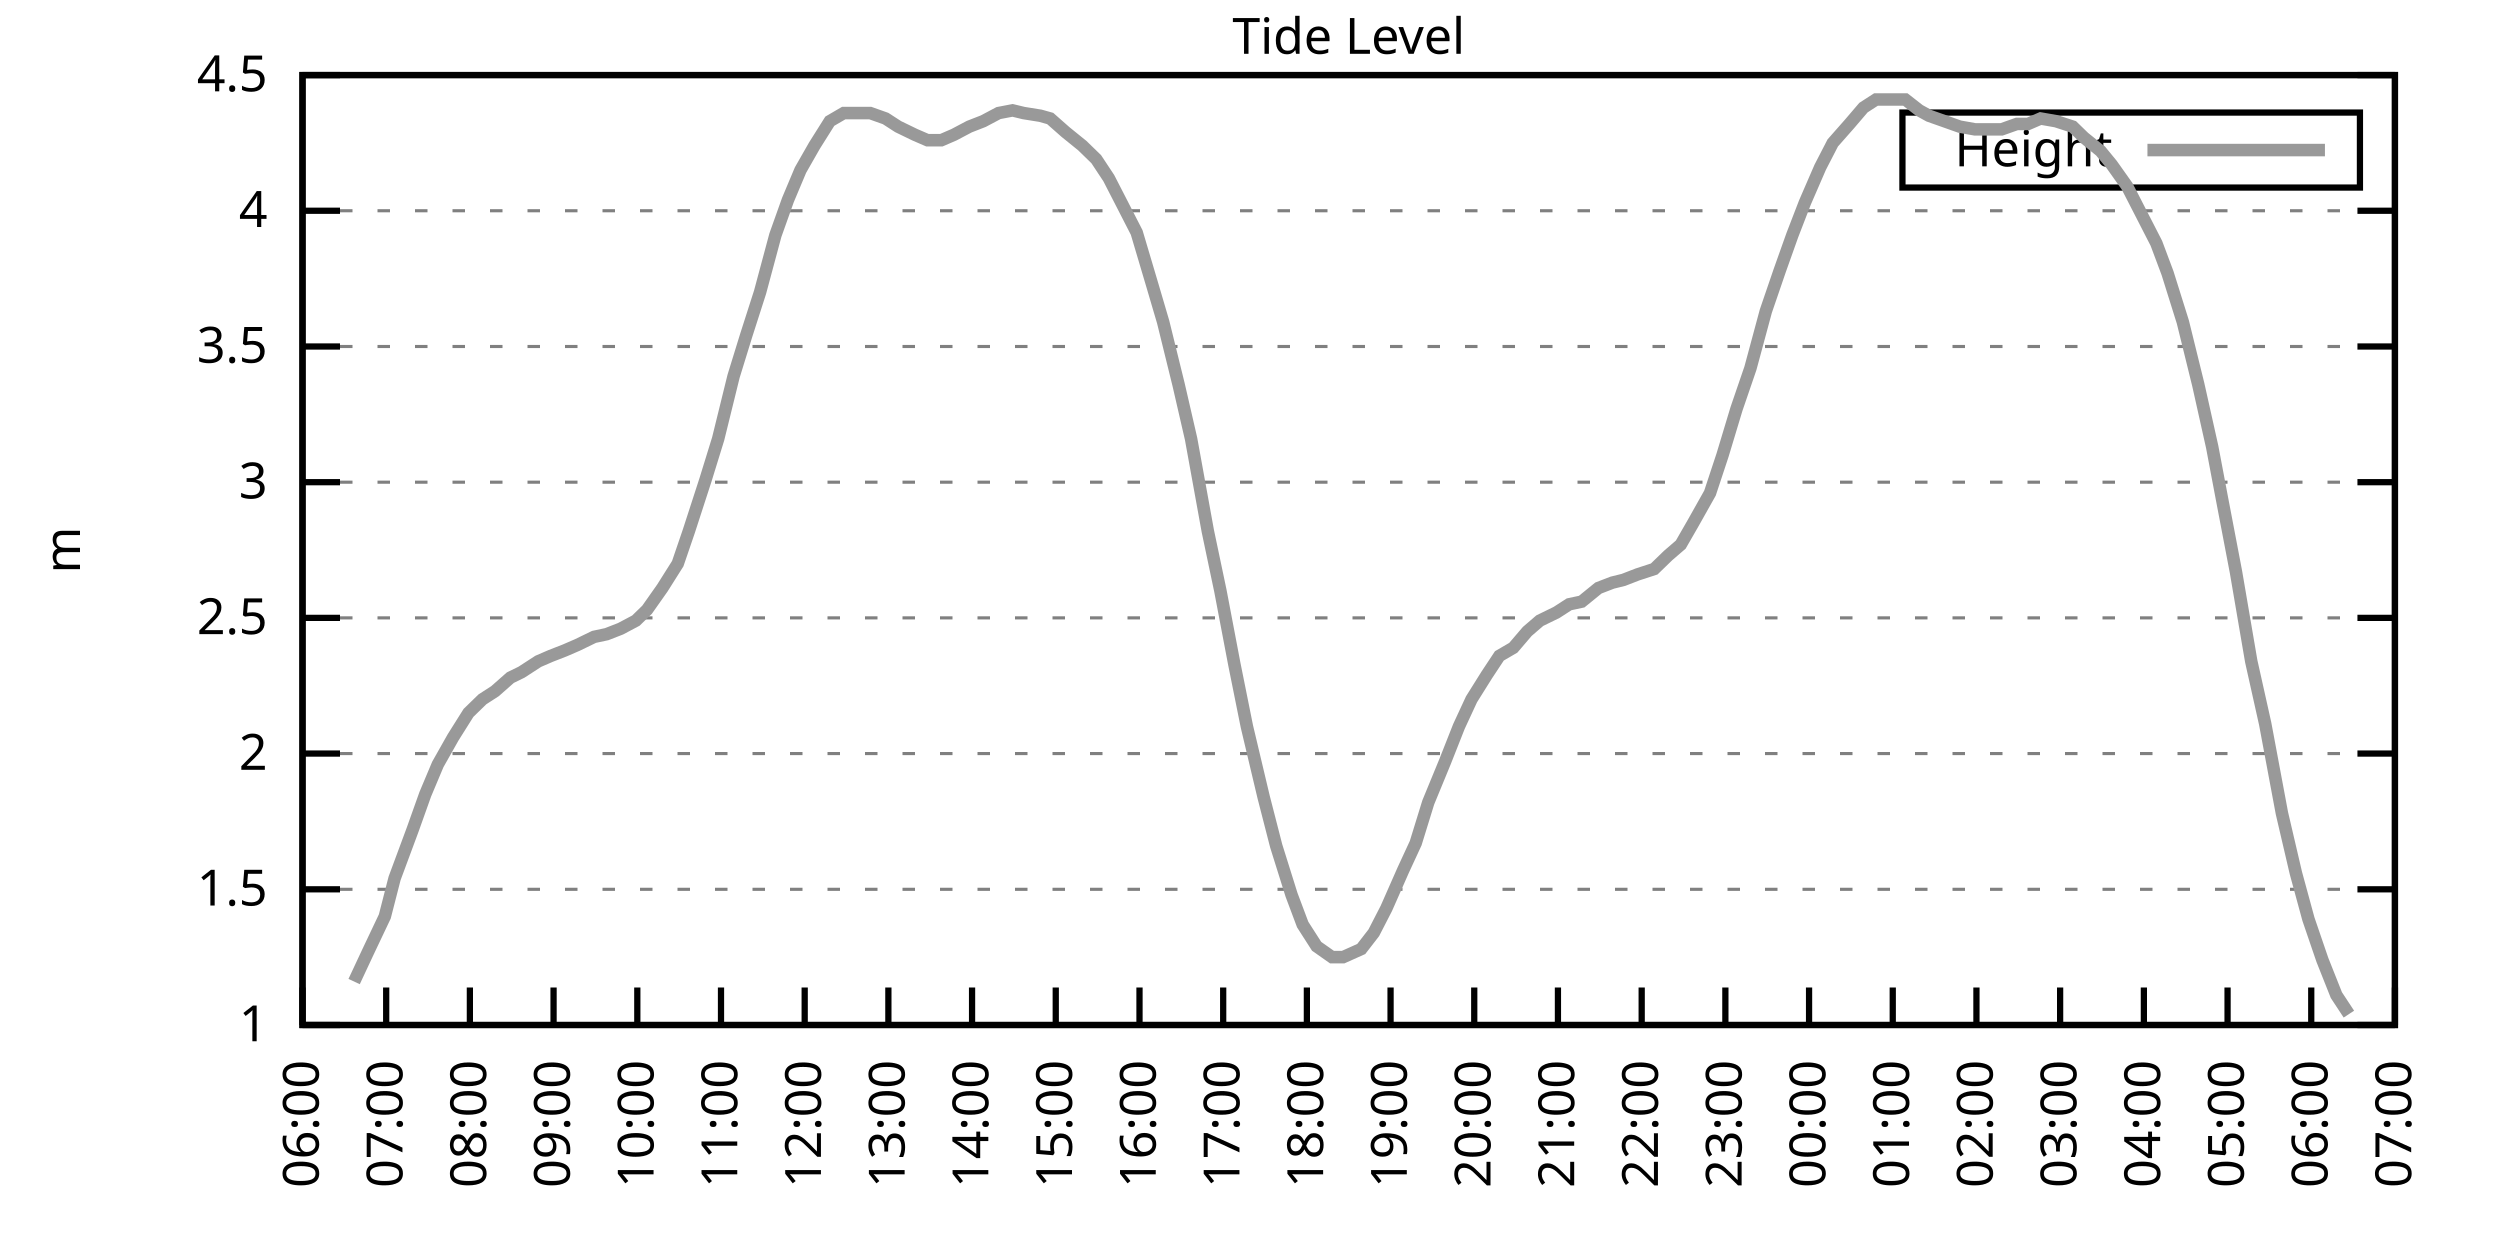
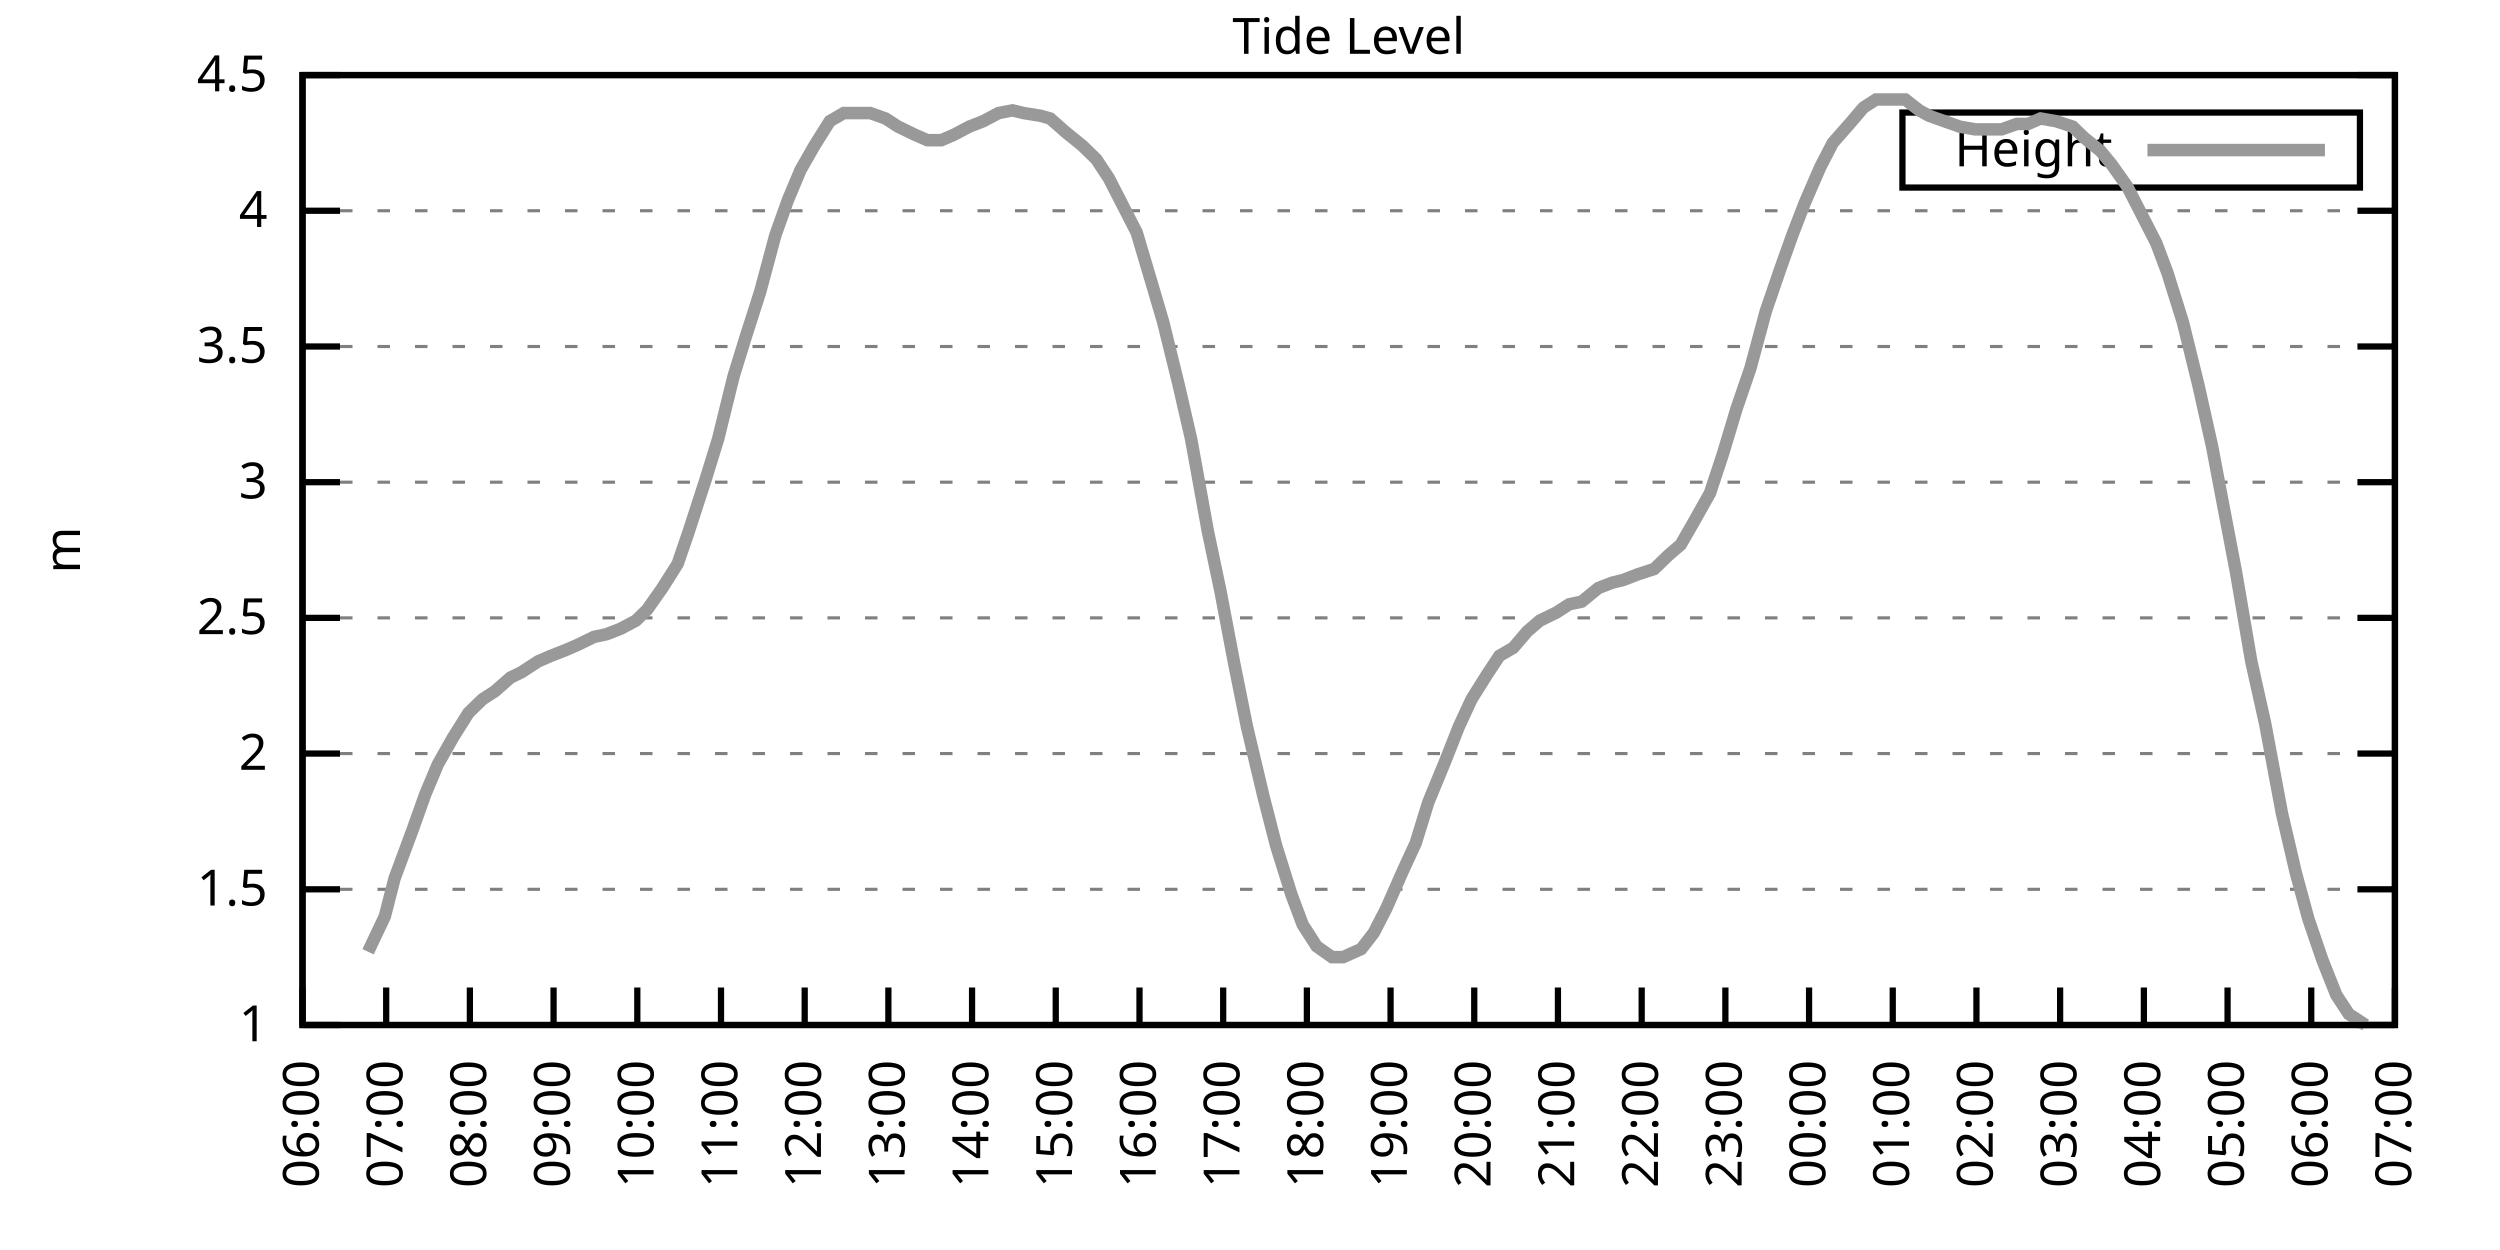
<svg xmlns="http://www.w3.org/2000/svg" xmlns:xlink="http://www.w3.org/1999/xlink" width="400" height="200" viewBox="0 0 400 200">
  <g id="gnuplot_canvas">
    <rect x="0" y="0" width="400" height="200" fill="none" />
    <defs>
      <circle id="gpDot" r="0.5" stroke-width="0.5" stroke="currentColor" />
      <path id="gpPt0" stroke-width="0.333" stroke="currentColor" d="M-1,0 h2 M0,-1 v2" />
      <path id="gpPt1" stroke-width="0.333" stroke="currentColor" d="M-1,-1 L1,1 M1,-1 L-1,1" />
      <path id="gpPt2" stroke-width="0.333" stroke="currentColor" d="M-1,0 L1,0 M0,-1 L0,1 M-1,-1 L1,1 M-1,1 L1,-1" />
      <rect id="gpPt3" stroke-width="0.333" stroke="currentColor" x="-1" y="-1" width="2" height="2" />
      <rect id="gpPt4" stroke-width="0.333" stroke="currentColor" fill="currentColor" x="-1" y="-1" width="2" height="2" />
      <circle id="gpPt5" stroke-width="0.333" stroke="currentColor" cx="0" cy="0" r="1" />
      <use xlink:href="#gpPt5" id="gpPt6" fill="currentColor" stroke="none" />
      <path id="gpPt7" stroke-width="0.333" stroke="currentColor" d="M0,-1.33 L-1.33,0.67 L1.33,0.67 z" />
      <use xlink:href="#gpPt7" id="gpPt8" fill="currentColor" stroke="none" />
      <use xlink:href="#gpPt7" id="gpPt9" stroke="currentColor" transform="rotate(180)" />
      <use xlink:href="#gpPt9" id="gpPt10" fill="currentColor" stroke="none" />
      <use xlink:href="#gpPt3" id="gpPt11" stroke="currentColor" transform="rotate(45)" />
      <use xlink:href="#gpPt11" id="gpPt12" fill="currentColor" stroke="none" />
      <path id="gpPt13" stroke-width="0.333" stroke="currentColor" d="M0,1.330 L1.265,0.411 L0.782,-1.067 L-0.782,-1.076 L-1.265,0.411 z" />
      <use xlink:href="#gpPt13" id="gpPt14" fill="currentColor" stroke="none" />
      <filter id="textbox" filterUnits="objectBoundingBox" x="0" y="0" height="1" width="1">
        <feFlood flood-color="white" flood-opacity="1" result="bgnd" />
        <feComposite in="SourceGraphic" in2="bgnd" operator="atop" />
      </filter>
      <filter id="greybox" filterUnits="objectBoundingBox" x="0" y="0" height="1" width="1">
        <feFlood flood-color="lightgrey" flood-opacity="1" result="grey" />
        <feComposite in="SourceGraphic" in2="grey" operator="atop" />
      </filter>
    </defs>
    <g fill="none" color="white" stroke="currentColor" stroke-width="1.00" stroke-linecap="butt" stroke-linejoin="miter">
</g>
    <g fill="none" color="black" stroke="currentColor" stroke-width="1.00" stroke-linecap="butt" stroke-linejoin="miter">
      <g stroke="none" shape-rendering="crispEdges">
        <polygon fill="rgb(255, 255, 255)" points="48.40,164.00 383.18,164.00 383.18,12.02 48.40,12.02 " />
      </g>
    </g>
    <g fill="none" color="black" stroke="currentColor" stroke-width="1.00" stroke-linecap="butt" stroke-linejoin="miter">
</g>
    <g fill="none" color="black" stroke="black" stroke-width="0.50" stroke-linecap="butt" stroke-linejoin="miter">
</g>
    <g fill="none" color="gray" stroke="currentColor" stroke-width="0.50" stroke-linecap="butt" stroke-linejoin="miter">
      <path stroke="gray" stroke-dasharray="2,4" class="gridline" d="M48.40,164.00 L383.19,164.00  " />
    </g>
    <g fill="none" color="gray" stroke="gray" stroke-width="1.00" stroke-linecap="butt" stroke-linejoin="miter">
</g>
    <g fill="none" color="black" stroke="currentColor" stroke-width="1.00" stroke-linecap="butt" stroke-linejoin="miter">
      <path stroke="black" d="M48.40,164.00 L54.40,164.00 M383.19,164.00 L377.19,164.00  " />
      <g transform="translate(42.80,166.60)" stroke="none" fill="black" font-family="Sans" font-size="8.00" text-anchor="end">
        <text>
          <tspan font-family="Sans"> 1</tspan>
        </text>
      </g>
    </g>
    <g fill="none" color="black" stroke="currentColor" stroke-width="1.00" stroke-linecap="butt" stroke-linejoin="miter">
</g>
    <g fill="none" color="black" stroke="black" stroke-width="0.50" stroke-linecap="butt" stroke-linejoin="miter">
</g>
    <g fill="none" color="gray" stroke="currentColor" stroke-width="0.50" stroke-linecap="butt" stroke-linejoin="miter">
      <path stroke="gray" stroke-dasharray="2,4" class="gridline" d="M48.40,142.29 L383.19,142.29  " />
    </g>
    <g fill="none" color="gray" stroke="gray" stroke-width="1.00" stroke-linecap="butt" stroke-linejoin="miter">
</g>
    <g fill="none" color="black" stroke="currentColor" stroke-width="1.00" stroke-linecap="butt" stroke-linejoin="miter">
      <path stroke="black" d="M48.40,142.29 L54.40,142.29 M383.19,142.29 L377.19,142.29  " />
      <g transform="translate(42.80,144.89)" stroke="none" fill="black" font-family="Sans" font-size="8.00" text-anchor="end">
        <text>
          <tspan font-family="Sans"> 1.5</tspan>
        </text>
      </g>
    </g>
    <g fill="none" color="black" stroke="currentColor" stroke-width="1.00" stroke-linecap="butt" stroke-linejoin="miter">
</g>
    <g fill="none" color="black" stroke="black" stroke-width="0.50" stroke-linecap="butt" stroke-linejoin="miter">
</g>
    <g fill="none" color="gray" stroke="currentColor" stroke-width="0.50" stroke-linecap="butt" stroke-linejoin="miter">
      <path stroke="gray" stroke-dasharray="2,4" class="gridline" d="M48.40,120.57 L383.19,120.57  " />
    </g>
    <g fill="none" color="gray" stroke="gray" stroke-width="1.00" stroke-linecap="butt" stroke-linejoin="miter">
</g>
    <g fill="none" color="black" stroke="currentColor" stroke-width="1.00" stroke-linecap="butt" stroke-linejoin="miter">
      <path stroke="black" d="M48.40,120.57 L54.40,120.57 M383.19,120.57 L377.19,120.57  " />
      <g transform="translate(42.80,123.17)" stroke="none" fill="black" font-family="Sans" font-size="8.00" text-anchor="end">
        <text>
          <tspan font-family="Sans"> 2</tspan>
        </text>
      </g>
    </g>
    <g fill="none" color="black" stroke="currentColor" stroke-width="1.00" stroke-linecap="butt" stroke-linejoin="miter">
</g>
    <g fill="none" color="black" stroke="black" stroke-width="0.50" stroke-linecap="butt" stroke-linejoin="miter">
</g>
    <g fill="none" color="gray" stroke="currentColor" stroke-width="0.50" stroke-linecap="butt" stroke-linejoin="miter">
      <path stroke="gray" stroke-dasharray="2,4" class="gridline" d="M48.40,98.86 L383.19,98.86  " />
    </g>
    <g fill="none" color="gray" stroke="gray" stroke-width="1.00" stroke-linecap="butt" stroke-linejoin="miter">
</g>
    <g fill="none" color="black" stroke="currentColor" stroke-width="1.00" stroke-linecap="butt" stroke-linejoin="miter">
      <path stroke="black" d="M48.40,98.86 L54.40,98.86 M383.19,98.86 L377.19,98.86  " />
      <g transform="translate(42.80,101.46)" stroke="none" fill="black" font-family="Sans" font-size="8.00" text-anchor="end">
        <text>
          <tspan font-family="Sans"> 2.5</tspan>
        </text>
      </g>
    </g>
    <g fill="none" color="black" stroke="currentColor" stroke-width="1.00" stroke-linecap="butt" stroke-linejoin="miter">
</g>
    <g fill="none" color="black" stroke="black" stroke-width="0.50" stroke-linecap="butt" stroke-linejoin="miter">
</g>
    <g fill="none" color="gray" stroke="currentColor" stroke-width="0.50" stroke-linecap="butt" stroke-linejoin="miter">
      <path stroke="gray" stroke-dasharray="2,4" class="gridline" d="M48.40,77.15 L383.19,77.15  " />
    </g>
    <g fill="none" color="gray" stroke="gray" stroke-width="1.00" stroke-linecap="butt" stroke-linejoin="miter">
</g>
    <g fill="none" color="black" stroke="currentColor" stroke-width="1.00" stroke-linecap="butt" stroke-linejoin="miter">
      <path stroke="black" d="M48.40,77.15 L54.40,77.15 M383.19,77.15 L377.19,77.15  " />
      <g transform="translate(42.80,79.75)" stroke="none" fill="black" font-family="Sans" font-size="8.00" text-anchor="end">
        <text>
          <tspan font-family="Sans"> 3</tspan>
        </text>
      </g>
    </g>
    <g fill="none" color="black" stroke="currentColor" stroke-width="1.00" stroke-linecap="butt" stroke-linejoin="miter">
</g>
    <g fill="none" color="black" stroke="black" stroke-width="0.50" stroke-linecap="butt" stroke-linejoin="miter">
</g>
    <g fill="none" color="gray" stroke="currentColor" stroke-width="0.50" stroke-linecap="butt" stroke-linejoin="miter">
      <path stroke="gray" stroke-dasharray="2,4" class="gridline" d="M48.40,55.44 L383.19,55.44  " />
    </g>
    <g fill="none" color="gray" stroke="gray" stroke-width="1.00" stroke-linecap="butt" stroke-linejoin="miter">
</g>
    <g fill="none" color="black" stroke="currentColor" stroke-width="1.00" stroke-linecap="butt" stroke-linejoin="miter">
      <path stroke="black" d="M48.40,55.44 L54.40,55.44 M383.19,55.44 L377.19,55.44  " />
      <g transform="translate(42.80,58.04)" stroke="none" fill="black" font-family="Sans" font-size="8.00" text-anchor="end">
        <text>
          <tspan font-family="Sans"> 3.5</tspan>
        </text>
      </g>
    </g>
    <g fill="none" color="black" stroke="currentColor" stroke-width="1.00" stroke-linecap="butt" stroke-linejoin="miter">
</g>
    <g fill="none" color="black" stroke="black" stroke-width="0.50" stroke-linecap="butt" stroke-linejoin="miter">
</g>
    <g fill="none" color="gray" stroke="currentColor" stroke-width="0.50" stroke-linecap="butt" stroke-linejoin="miter">
      <path stroke="gray" stroke-dasharray="2,4" class="gridline" d="M48.40,33.72 L383.19,33.72  " />
    </g>
    <g fill="none" color="gray" stroke="gray" stroke-width="1.00" stroke-linecap="butt" stroke-linejoin="miter">
</g>
    <g fill="none" color="black" stroke="currentColor" stroke-width="1.00" stroke-linecap="butt" stroke-linejoin="miter">
      <path stroke="black" d="M48.40,33.72 L54.40,33.72 M383.19,33.72 L377.19,33.72  " />
      <g transform="translate(42.80,36.32)" stroke="none" fill="black" font-family="Sans" font-size="8.00" text-anchor="end">
        <text>
          <tspan font-family="Sans"> 4</tspan>
        </text>
      </g>
    </g>
    <g fill="none" color="black" stroke="currentColor" stroke-width="1.00" stroke-linecap="butt" stroke-linejoin="miter">
</g>
    <g fill="none" color="black" stroke="black" stroke-width="0.50" stroke-linecap="butt" stroke-linejoin="miter">
</g>
    <g fill="none" color="gray" stroke="currentColor" stroke-width="0.50" stroke-linecap="butt" stroke-linejoin="miter">
      <path stroke="gray" stroke-dasharray="2,4" class="gridline" d="M48.40,12.01 L383.19,12.01  " />
    </g>
    <g fill="none" color="gray" stroke="gray" stroke-width="1.00" stroke-linecap="butt" stroke-linejoin="miter">
</g>
    <g fill="none" color="black" stroke="currentColor" stroke-width="1.00" stroke-linecap="butt" stroke-linejoin="miter">
      <path stroke="black" d="M48.40,12.01 L54.40,12.01 M383.19,12.01 L377.19,12.01  " />
      <g transform="translate(42.80,14.61)" stroke="none" fill="black" font-family="Sans" font-size="8.00" text-anchor="end">
        <text>
          <tspan font-family="Sans"> 4.5</tspan>
        </text>
      </g>
    </g>
    <g fill="none" color="black" stroke="currentColor" stroke-width="1.00" stroke-linecap="butt" stroke-linejoin="miter">
      <path stroke="black" d="M48.40,164.00 L48.40,158.00  " />
      <g transform="translate(51.00,169.60) rotate(270.00)" stroke="none" fill="black" font-family="Sans" font-size="8.00" text-anchor="end">
        <text>
          <tspan font-family="Sans">06:00</tspan>
        </text>
      </g>
    </g>
    <g fill="none" color="black" stroke="currentColor" stroke-width="1.00" stroke-linecap="butt" stroke-linejoin="miter">
      <path stroke="black" d="M61.79,164.00 L61.79,158.00  " />
      <g transform="translate(64.39,169.60) rotate(270.00)" stroke="none" fill="black" font-family="Sans" font-size="8.00" text-anchor="end">
        <text>
          <tspan font-family="Sans">07:00</tspan>
        </text>
      </g>
    </g>
    <g fill="none" color="black" stroke="currentColor" stroke-width="1.00" stroke-linecap="butt" stroke-linejoin="miter">
      <path stroke="black" d="M75.18,164.00 L75.18,158.00  " />
      <g transform="translate(77.78,169.60) rotate(270.00)" stroke="none" fill="black" font-family="Sans" font-size="8.00" text-anchor="end">
        <text>
          <tspan font-family="Sans">08:00</tspan>
        </text>
      </g>
    </g>
    <g fill="none" color="black" stroke="currentColor" stroke-width="1.00" stroke-linecap="butt" stroke-linejoin="miter">
      <path stroke="black" d="M88.57,164.00 L88.57,158.00  " />
      <g transform="translate(91.17,169.60) rotate(270.00)" stroke="none" fill="black" font-family="Sans" font-size="8.00" text-anchor="end">
        <text>
          <tspan font-family="Sans">09:00</tspan>
        </text>
      </g>
    </g>
    <g fill="none" color="black" stroke="currentColor" stroke-width="1.00" stroke-linecap="butt" stroke-linejoin="miter">
      <path stroke="black" d="M101.97,164.00 L101.97,158.00  " />
      <g transform="translate(104.57,169.60) rotate(270.00)" stroke="none" fill="black" font-family="Sans" font-size="8.00" text-anchor="end">
        <text>
          <tspan font-family="Sans">10:00</tspan>
        </text>
      </g>
    </g>
    <g fill="none" color="black" stroke="currentColor" stroke-width="1.00" stroke-linecap="butt" stroke-linejoin="miter">
      <path stroke="black" d="M115.36,164.00 L115.36,158.00  " />
      <g transform="translate(117.96,169.60) rotate(270.00)" stroke="none" fill="black" font-family="Sans" font-size="8.00" text-anchor="end">
        <text>
          <tspan font-family="Sans">11:00</tspan>
        </text>
      </g>
    </g>
    <g fill="none" color="black" stroke="currentColor" stroke-width="1.00" stroke-linecap="butt" stroke-linejoin="miter">
      <path stroke="black" d="M128.75,164.00 L128.75,158.00  " />
      <g transform="translate(131.35,169.60) rotate(270.00)" stroke="none" fill="black" font-family="Sans" font-size="8.00" text-anchor="end">
        <text>
          <tspan font-family="Sans">12:00</tspan>
        </text>
      </g>
    </g>
    <g fill="none" color="black" stroke="currentColor" stroke-width="1.00" stroke-linecap="butt" stroke-linejoin="miter">
      <path stroke="black" d="M142.14,164.00 L142.14,158.00  " />
      <g transform="translate(144.74,169.60) rotate(270.00)" stroke="none" fill="black" font-family="Sans" font-size="8.00" text-anchor="end">
        <text>
          <tspan font-family="Sans">13:00</tspan>
        </text>
      </g>
    </g>
    <g fill="none" color="black" stroke="currentColor" stroke-width="1.00" stroke-linecap="butt" stroke-linejoin="miter">
      <path stroke="black" d="M155.53,164.00 L155.53,158.00  " />
      <g transform="translate(158.13,169.60) rotate(270.00)" stroke="none" fill="black" font-family="Sans" font-size="8.00" text-anchor="end">
        <text>
          <tspan font-family="Sans">14:00</tspan>
        </text>
      </g>
    </g>
    <g fill="none" color="black" stroke="currentColor" stroke-width="1.00" stroke-linecap="butt" stroke-linejoin="miter">
      <path stroke="black" d="M168.92,164.00 L168.92,158.00  " />
      <g transform="translate(171.52,169.60) rotate(270.00)" stroke="none" fill="black" font-family="Sans" font-size="8.00" text-anchor="end">
        <text>
          <tspan font-family="Sans">15:00</tspan>
        </text>
      </g>
    </g>
    <g fill="none" color="black" stroke="currentColor" stroke-width="1.00" stroke-linecap="butt" stroke-linejoin="miter">
      <path stroke="black" d="M182.32,164.00 L182.32,158.00  " />
      <g transform="translate(184.92,169.60) rotate(270.00)" stroke="none" fill="black" font-family="Sans" font-size="8.00" text-anchor="end">
        <text>
          <tspan font-family="Sans">16:00</tspan>
        </text>
      </g>
    </g>
    <g fill="none" color="black" stroke="currentColor" stroke-width="1.00" stroke-linecap="butt" stroke-linejoin="miter">
      <path stroke="black" d="M195.71,164.00 L195.71,158.00  " />
      <g transform="translate(198.31,169.60) rotate(270.00)" stroke="none" fill="black" font-family="Sans" font-size="8.00" text-anchor="end">
        <text>
          <tspan font-family="Sans">17:00</tspan>
        </text>
      </g>
    </g>
    <g fill="none" color="black" stroke="currentColor" stroke-width="1.00" stroke-linecap="butt" stroke-linejoin="miter">
      <path stroke="black" d="M209.10,164.00 L209.10,158.00  " />
      <g transform="translate(211.70,169.60) rotate(270.00)" stroke="none" fill="black" font-family="Sans" font-size="8.00" text-anchor="end">
        <text>
          <tspan font-family="Sans">18:00</tspan>
        </text>
      </g>
    </g>
    <g fill="none" color="black" stroke="currentColor" stroke-width="1.00" stroke-linecap="butt" stroke-linejoin="miter">
      <path stroke="black" d="M222.49,164.00 L222.49,158.00  " />
      <g transform="translate(225.09,169.60) rotate(270.00)" stroke="none" fill="black" font-family="Sans" font-size="8.00" text-anchor="end">
        <text>
          <tspan font-family="Sans">19:00</tspan>
        </text>
      </g>
    </g>
    <g fill="none" color="black" stroke="currentColor" stroke-width="1.00" stroke-linecap="butt" stroke-linejoin="miter">
      <path stroke="black" d="M235.88,164.00 L235.88,158.00  " />
      <g transform="translate(238.48,169.60) rotate(270.00)" stroke="none" fill="black" font-family="Sans" font-size="8.00" text-anchor="end">
        <text>
          <tspan font-family="Sans">20:00</tspan>
        </text>
      </g>
    </g>
    <g fill="none" color="black" stroke="currentColor" stroke-width="1.00" stroke-linecap="butt" stroke-linejoin="miter">
      <path stroke="black" d="M249.27,164.00 L249.27,158.00  " />
      <g transform="translate(251.87,169.60) rotate(270.00)" stroke="none" fill="black" font-family="Sans" font-size="8.00" text-anchor="end">
        <text>
          <tspan font-family="Sans">21:00</tspan>
        </text>
      </g>
    </g>
    <g fill="none" color="black" stroke="currentColor" stroke-width="1.00" stroke-linecap="butt" stroke-linejoin="miter">
      <path stroke="black" d="M262.67,164.00 L262.67,158.00  " />
      <g transform="translate(265.27,169.60) rotate(270.00)" stroke="none" fill="black" font-family="Sans" font-size="8.00" text-anchor="end">
        <text>
          <tspan font-family="Sans">22:00</tspan>
        </text>
      </g>
    </g>
    <g fill="none" color="black" stroke="currentColor" stroke-width="1.00" stroke-linecap="butt" stroke-linejoin="miter">
      <path stroke="black" d="M276.06,164.00 L276.06,158.00  " />
      <g transform="translate(278.66,169.60) rotate(270.00)" stroke="none" fill="black" font-family="Sans" font-size="8.00" text-anchor="end">
        <text>
          <tspan font-family="Sans">23:00</tspan>
        </text>
      </g>
    </g>
    <g fill="none" color="black" stroke="currentColor" stroke-width="1.00" stroke-linecap="butt" stroke-linejoin="miter">
      <path stroke="black" d="M289.45,164.00 L289.45,158.00  " />
      <g transform="translate(292.05,169.60) rotate(270.00)" stroke="none" fill="black" font-family="Sans" font-size="8.00" text-anchor="end">
        <text>
          <tspan font-family="Sans">00:00</tspan>
        </text>
      </g>
    </g>
    <g fill="none" color="black" stroke="currentColor" stroke-width="1.00" stroke-linecap="butt" stroke-linejoin="miter">
      <path stroke="black" d="M302.84,164.00 L302.84,158.00  " />
      <g transform="translate(305.44,169.60) rotate(270.00)" stroke="none" fill="black" font-family="Sans" font-size="8.00" text-anchor="end">
        <text>
          <tspan font-family="Sans">01:00</tspan>
        </text>
      </g>
    </g>
    <g fill="none" color="black" stroke="currentColor" stroke-width="1.00" stroke-linecap="butt" stroke-linejoin="miter">
      <path stroke="black" d="M316.23,164.00 L316.23,158.00  " />
      <g transform="translate(318.83,169.60) rotate(270.00)" stroke="none" fill="black" font-family="Sans" font-size="8.00" text-anchor="end">
        <text>
          <tspan font-family="Sans">02:00</tspan>
        </text>
      </g>
    </g>
    <g fill="none" color="black" stroke="currentColor" stroke-width="1.00" stroke-linecap="butt" stroke-linejoin="miter">
      <path stroke="black" d="M329.62,164.00 L329.62,158.00  " />
      <g transform="translate(332.22,169.60) rotate(270.00)" stroke="none" fill="black" font-family="Sans" font-size="8.00" text-anchor="end">
        <text>
          <tspan font-family="Sans">03:00</tspan>
        </text>
      </g>
    </g>
    <g fill="none" color="black" stroke="currentColor" stroke-width="1.00" stroke-linecap="butt" stroke-linejoin="miter">
      <path stroke="black" d="M343.02,164.00 L343.02,158.00  " />
      <g transform="translate(345.62,169.60) rotate(270.00)" stroke="none" fill="black" font-family="Sans" font-size="8.00" text-anchor="end">
        <text>
          <tspan font-family="Sans">04:00</tspan>
        </text>
      </g>
    </g>
    <g fill="none" color="black" stroke="currentColor" stroke-width="1.00" stroke-linecap="butt" stroke-linejoin="miter">
      <path stroke="black" d="M356.41,164.00 L356.41,158.00  " />
      <g transform="translate(359.01,169.60) rotate(270.00)" stroke="none" fill="black" font-family="Sans" font-size="8.00" text-anchor="end">
        <text>
          <tspan font-family="Sans">05:00</tspan>
        </text>
      </g>
    </g>
    <g fill="none" color="black" stroke="currentColor" stroke-width="1.00" stroke-linecap="butt" stroke-linejoin="miter">
      <path stroke="black" d="M369.80,164.00 L369.80,158.00  " />
      <g transform="translate(372.40,169.60) rotate(270.00)" stroke="none" fill="black" font-family="Sans" font-size="8.00" text-anchor="end">
        <text>
          <tspan font-family="Sans">06:00</tspan>
        </text>
      </g>
    </g>
    <g fill="none" color="black" stroke="currentColor" stroke-width="1.00" stroke-linecap="butt" stroke-linejoin="miter">
      <path stroke="black" d="M383.19,164.00 L383.19,158.00  " />
      <g transform="translate(385.79,169.60) rotate(270.00)" stroke="none" fill="black" font-family="Sans" font-size="8.00" text-anchor="end">
        <text>
          <tspan font-family="Sans">07:00</tspan>
        </text>
      </g>
    </g>
    <g fill="none" color="black" stroke="currentColor" stroke-width="1.00" stroke-linecap="butt" stroke-linejoin="miter">
</g>
    <g fill="none" color="black" stroke="currentColor" stroke-width="1.00" stroke-linecap="butt" stroke-linejoin="miter">
      <path stroke="black" d="M48.40,12.01 L48.40,164.00 L383.19,164.00 L383.19,12.01 L48.40,12.01 Z  " />
    </g>
    <g fill="none" color="black" stroke="currentColor" stroke-width="1.00" stroke-linecap="butt" stroke-linejoin="miter">
</g>
    <g fill="none" color="black" stroke="currentColor" stroke-width="1.00" stroke-linecap="butt" stroke-linejoin="miter">
      <path stroke="black" d="M304.39,30.01 L304.39,18.01 L377.59,18.01 L377.59,30.01 L304.39,30.01 Z  " />
    </g>
    <g id="Tide_level_plot_1">
      <g fill="none" color="white" stroke="black" stroke-width="2.00" stroke-linecap="butt" stroke-linejoin="miter">
</g>
      <g fill="none" color="black" stroke="currentColor" stroke-width="2.00" stroke-linecap="butt" stroke-linejoin="miter">
        <g transform="translate(337.99,26.61)" stroke="none" fill="black" font-family="Sans" font-size="8.00" text-anchor="end">
          <text>
            <tspan font-family="Sans">Height</tspan>
          </text>
        </g>
      </g>
      <g fill="none" color="black" stroke="currentColor" stroke-width="2.00" stroke-linecap="butt" stroke-linejoin="miter">
-         <path stroke="rgb(153, 153, 153)" d="M343.59,24.01 L371.99,24.01 M56.66,157.05 L58.89,152.28 L61.57,146.63 L63.13,140.55 L66.03,132.73 L68.04,127.09   L70.05,122.31 L72.50,117.97 L74.96,114.06 L77.19,111.89 L79.20,110.59 L81.66,108.42 L83.44,107.55 L86.12,105.81   L88.13,104.94 L90.36,104.07 L92.37,103.20 L95.05,101.90 L97.06,101.47 L99.29,100.60 L101.74,99.30 L103.53,97.56   L105.98,94.08 L108.44,90.18 L110.22,84.97 L112.90,76.71 L114.91,70.20 L117.37,60.21 L119.38,53.70 L121.61,46.75   L124.06,37.63 L126.07,31.99 L128.08,27.21 L130.31,23.30 L132.77,19.39 L135.00,18.09 L137.01,18.09 L139.24,18.09   L141.69,18.96 L143.70,20.26 L146.38,21.56 L148.39,22.43 L150.62,22.43 L152.63,21.56 L155.09,20.26 L157.32,19.39   L159.77,18.09 L162.01,17.66 L163.79,18.09 L166.47,18.52 L168.03,18.96 L170.49,21.13 L173.17,23.30 L175.40,25.47   L177.41,28.51 L179.64,32.85 L181.87,37.20 L184.32,45.45 L186.11,51.53 L188.57,61.52 L190.57,70.20 L193.25,84.97   L195.26,94.52 L197.49,106.24 L199.50,116.23 L202.18,127.52 L204.19,135.34 L206.64,143.16 L208.43,147.93 L210.66,151.41   L213.12,153.14 L214.90,153.14 L217.80,151.84 L219.81,149.24 L221.82,145.33 L224.50,139.25 L226.51,134.90 L228.52,128.39   L231.20,121.88 L233.43,116.23 L235.44,111.89 L237.89,107.98 L239.90,104.94 L242.13,103.64 L244.36,101.03 L246.37,99.30   L249.05,97.99 L251.06,96.69 L253.07,96.26 L255.75,94.08 L257.98,93.22 L259.76,92.78 L262.00,91.91 L264.67,91.04   L266.91,88.87 L268.92,87.14 L270.92,83.66 L273.60,78.89 L275.61,72.81 L277.84,65.42 L280.07,58.91 L282.53,49.79   L284.76,43.28 L286.77,37.63 L288.78,32.42 L291.23,26.77 L293.24,22.87 L295.92,19.83 L298.15,17.22 L300.16,15.92   L302.62,15.92 L304.85,15.92 L307.08,17.66 L308.64,18.52 L311.10,19.39 L313.55,20.26 L316.01,20.70 L317.57,20.70   L320.25,20.70 L322.70,19.83 L324.49,19.83 L326.50,18.96 L328.95,19.39 L331.63,20.26 L333.42,22.00 L336.10,24.17   L337.88,26.34 L340.34,29.81 L342.35,33.72 L345.02,38.93 L346.81,43.71 L349.26,51.53 L351.72,61.52 L353.95,71.50   L355.51,79.75 L357.75,91.48 L360.20,105.81 L362.43,115.80 L365.11,130.13 L367.34,139.68 L369.35,147.06 L371.58,153.58   L373.82,159.22 L375.82,162.26  " />
+         <path stroke="rgb(153, 153, 153)" d="M343.59,24.01 L371.99,24.01 M58.89,152.28 L61.57,146.63 L63.13,140.55 L66.03,132.73 L68.04,127.09 L70.05,122.31   L72.50,117.97 L74.96,114.06 L77.19,111.89 L79.20,110.59 L81.66,108.42 L83.44,107.55 L86.12,105.81 L88.13,104.94   L90.36,104.07 L92.37,103.20 L95.05,101.90 L97.06,101.47 L99.29,100.60 L101.74,99.30 L103.53,97.56 L105.98,94.08   L108.44,90.18 L110.22,84.97 L112.90,76.71 L114.91,70.20 L117.37,60.21 L119.38,53.70 L121.61,46.75 L124.06,37.63   L126.07,31.99 L128.08,27.21 L130.31,23.30 L132.77,19.39 L135.00,18.09 L137.01,18.09 L139.24,18.09 L141.69,18.96   L143.70,20.26 L146.38,21.56 L148.39,22.43 L150.62,22.43 L152.63,21.56 L155.09,20.26 L157.32,19.39 L159.77,18.09   L162.01,17.66 L163.79,18.09 L166.47,18.52 L168.03,18.96 L170.49,21.13 L173.17,23.30 L175.40,25.47 L177.41,28.51   L179.64,32.85 L181.87,37.20 L184.32,45.45 L186.11,51.53 L188.57,61.52 L190.57,70.20 L193.25,84.97 L195.26,94.52   L197.49,106.24 L199.50,116.23 L202.18,127.52 L204.19,135.34 L206.64,143.16 L208.43,147.93 L210.66,151.41 L213.12,153.14   L214.90,153.14 L217.80,151.84 L219.81,149.24 L221.82,145.33 L224.50,139.25 L226.51,134.90 L228.52,128.39 L231.20,121.88   L233.43,116.23 L235.44,111.89 L237.89,107.98 L239.90,104.94 L242.13,103.64 L244.36,101.03 L246.37,99.30 L249.05,97.99   L251.06,96.69 L253.07,96.26 L255.75,94.08 L257.98,93.22 L259.76,92.78 L262.00,91.91 L264.67,91.04 L266.91,88.87   L268.92,87.14 L270.92,83.66 L273.60,78.89 L275.61,72.81 L277.84,65.42 L280.07,58.91 L282.53,49.79 L284.76,43.28   L286.77,37.63 L288.78,32.42 L291.23,26.77 L293.24,22.87 L295.92,19.83 L298.15,17.22 L300.16,15.92 L302.62,15.92   L304.85,15.92 L307.08,17.66 L308.64,18.52 L311.10,19.39 L313.55,20.26 L316.01,20.70 L317.57,20.70 L320.25,20.70   L322.70,19.83 L324.49,19.83 L326.50,18.96 L328.95,19.39 L331.63,20.26 L333.42,22.00 L336.10,24.17 L337.88,26.34   L340.34,29.81 L342.35,33.72 L345.02,38.93 L346.81,43.71 L349.26,51.53 L351.72,61.52 L353.95,71.50 L355.51,79.75   L357.75,91.48 L360.20,105.81 L362.43,115.80 L365.11,130.13 L367.34,139.68 L369.35,147.06 L371.58,153.58 L373.82,159.22   L375.82,162.26 L378.50,164.00  " />
      </g>
    </g>
    <g fill="none" color="black" stroke="currentColor" stroke-width="2.00" stroke-linecap="butt" stroke-linejoin="miter">
</g>
    <g fill="none" color="black" stroke="black" stroke-width="1.00" stroke-linecap="butt" stroke-linejoin="miter">
</g>
    <g fill="none" color="black" stroke="currentColor" stroke-width="1.00" stroke-linecap="butt" stroke-linejoin="miter">
      <path stroke="black" d="M48.40,12.01 L48.40,164.00 L383.19,164.00 L383.19,12.01 L48.40,12.01 Z  " />
      <g transform="translate(12.80,88.01) rotate(270.00)" stroke="none" fill="black" font-family="Sans" font-size="8.00" text-anchor="middle">
        <text>
          <tspan font-family="Sans">m</tspan>
        </text>
      </g>
    </g>
    <g fill="none" color="black" stroke="currentColor" stroke-width="1.00" stroke-linecap="butt" stroke-linejoin="miter">
</g>
    <g fill="none" color="black" stroke="currentColor" stroke-width="1.00" stroke-linecap="butt" stroke-linejoin="miter">
      <g transform="translate(215.79,8.61)" stroke="none" fill="black" font-family="Sans" font-size="8.00" text-anchor="middle">
        <text>
          <tspan font-family="Sans">Tide Level</tspan>
        </text>
      </g>
    </g>
    <g fill="none" color="black" stroke="currentColor" stroke-width="1.00" stroke-linecap="butt" stroke-linejoin="miter">
</g>
  </g>
</svg>
